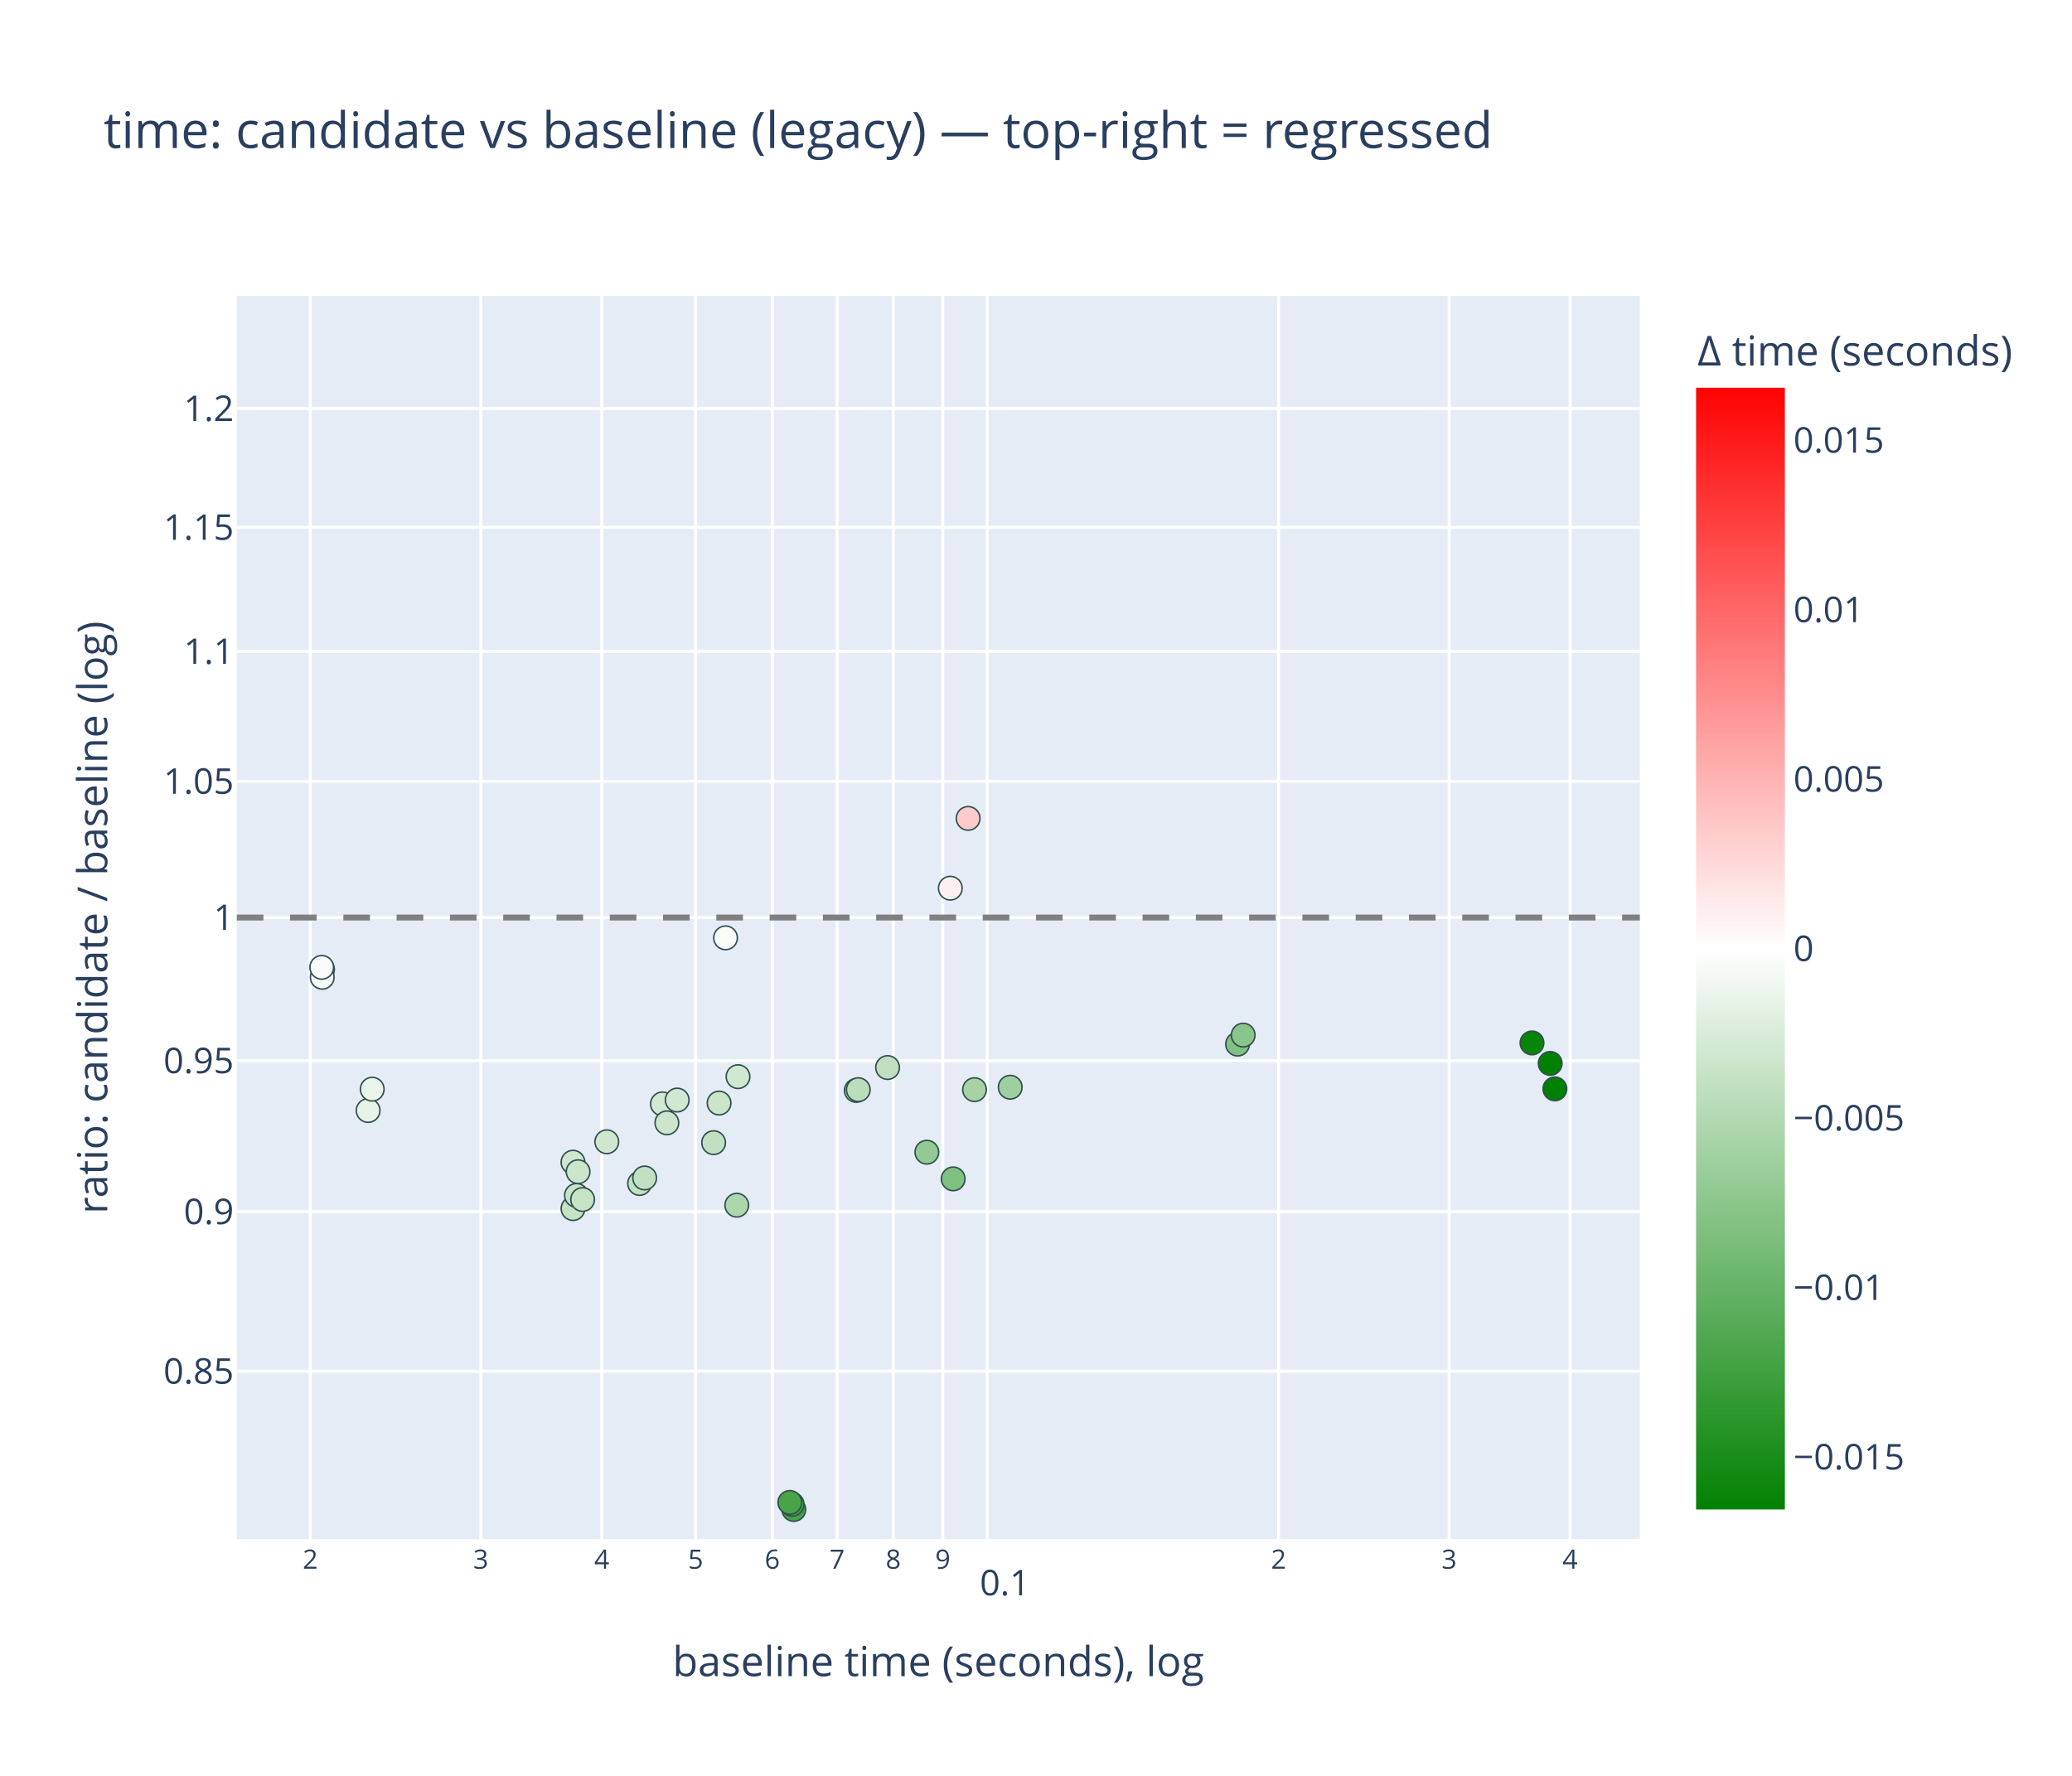
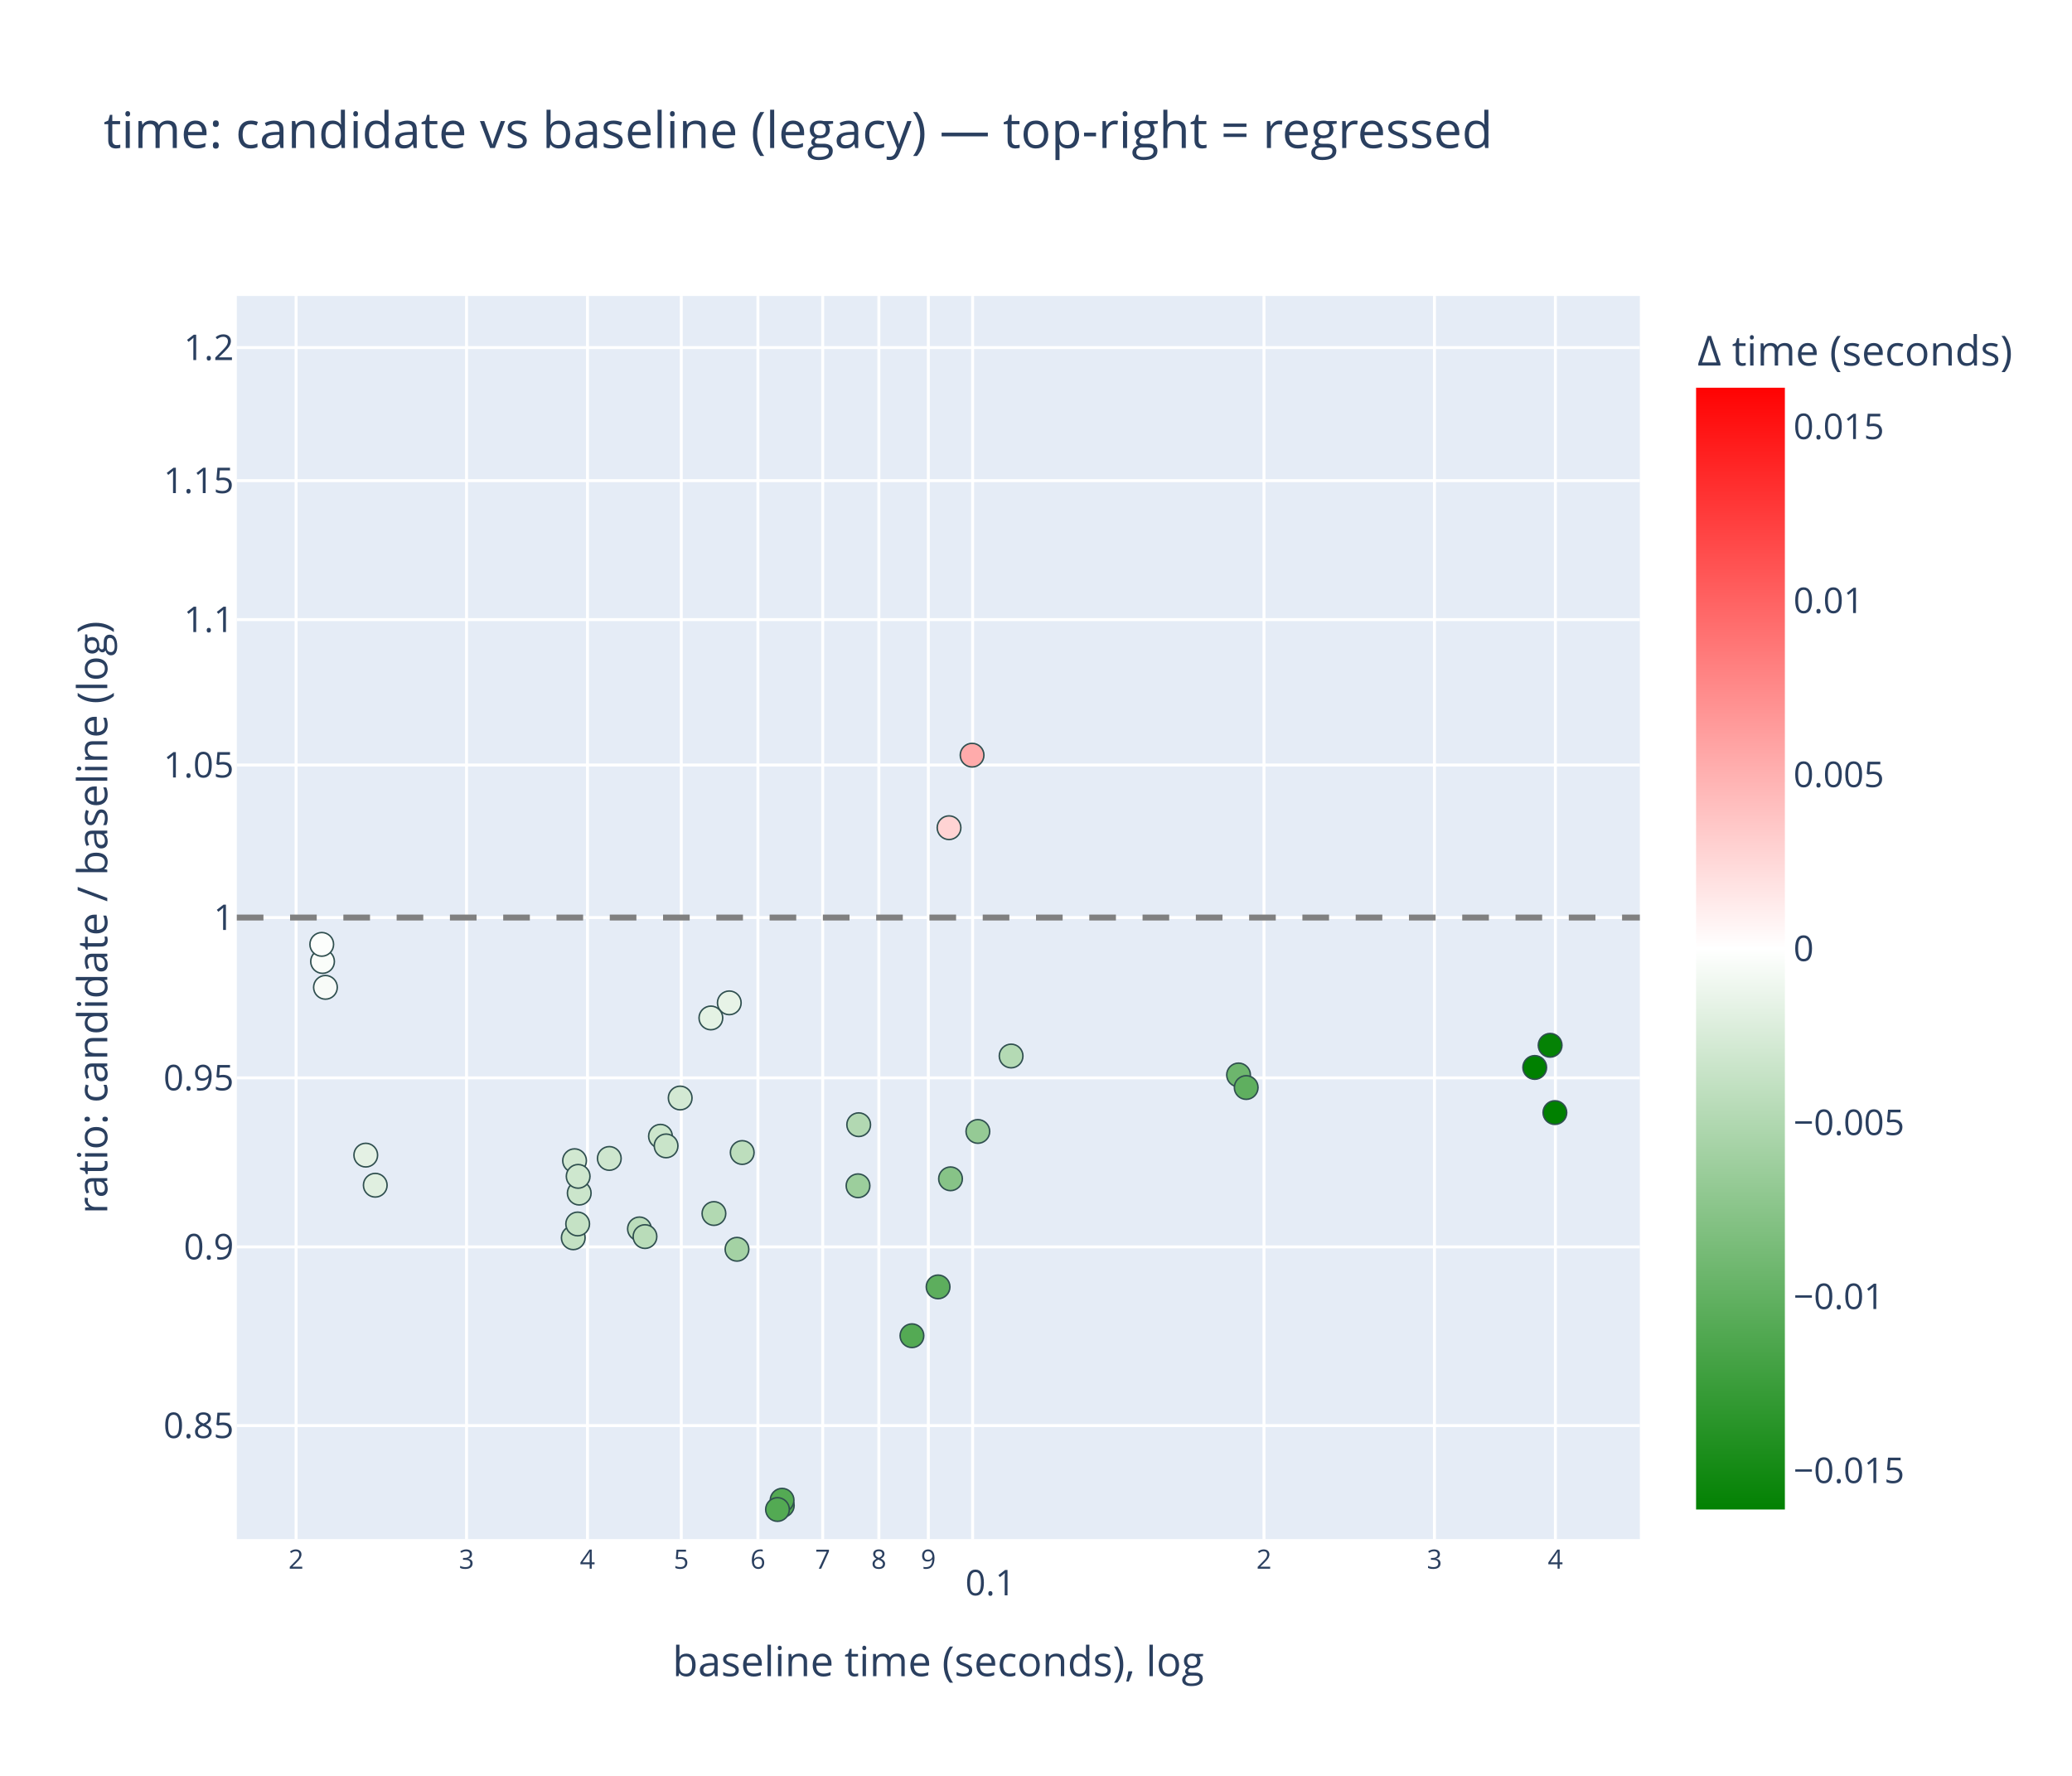
<svg xmlns="http://www.w3.org/2000/svg" class="main-svg" width="700" height="600" style="" viewBox="0 0 700 600">
  <rect x="0" y="0" width="700" height="600" style="fill: rgb(255, 255, 255); fill-opacity: 1;" />
-   <defs id="defs-63d600">
+   <defs id="defs-3db8ec">
    <g class="clips">
-       <clipPath id="clip63d600xyplot" class="plotclip">
+       <clipPath id="clip3db8ecxyplot" class="plotclip">
        <rect width="474" height="420" />
      </clipPath>
-       <clipPath class="axesclip" id="clip63d600x">
+       <clipPath class="axesclip" id="clip3db8ecx">
        <rect x="80" y="0" width="474" height="600" />
      </clipPath>
-       <clipPath class="axesclip" id="clip63d600y">
+       <clipPath class="axesclip" id="clip3db8ecy">
        <rect x="0" y="100" width="700" height="420" />
      </clipPath>
-       <clipPath class="axesclip" id="clip63d600xy">
+       <clipPath class="axesclip" id="clip3db8ecxy">
        <rect x="80" y="100" width="474" height="420" />
      </clipPath>
    </g>
    <g class="gradients">
-       <linearGradient x1="0" y1="1" x2="0" y2="0" gradientUnits="objectBoundingBox" id="g63d600-cbcoloraxis">
+       <linearGradient x1="0" y1="1" x2="0" y2="0" gradientUnits="objectBoundingBox" id="g3db8ec-cbcoloraxis">
        <stop offset="0%" stop-color="rgb(0, 128, 0)" stop-opacity="1" />
        <stop offset="50%" stop-color="rgb(255, 255, 255)" stop-opacity="1" />
        <stop offset="100%" stop-color="rgb(255, 0, 0)" stop-opacity="1" />
      </linearGradient>
    </g>
    <g class="patterns" />
  </defs>
  <g class="bglayer">
    <rect class="bg" x="80" y="100" width="474" height="420" style="fill: rgb(229, 236, 246); fill-opacity: 1; stroke-width: 0;" />
  </g>
  <g class="layer-below">
    <g class="imagelayer" />
    <g class="shapelayer" />
  </g>
  <g class="cartesianlayer">
    <g class="subplot xy">
      <g class="layer-subplot">
        <g class="shapelayer" />
        <g class="imagelayer" />
      </g>
      <g class="minor-gridlayer">
        <g class="x" />
        <g class="y" />
      </g>
      <g class="gridlayer">
        <g class="x">
-           <path class="xgrid crisp" transform="translate(104.83,0)" d="M0,100v420" style="stroke: rgb(255, 255, 255); stroke-opacity: 1; stroke-width: 1px;" />
-           <path class="xgrid crisp" transform="translate(162.43,0)" d="M0,100v420" style="stroke: rgb(255, 255, 255); stroke-opacity: 1; stroke-width: 1px;" />
-           <path class="xgrid crisp" transform="translate(203.31,0)" d="M0,100v420" style="stroke: rgb(255, 255, 255); stroke-opacity: 1; stroke-width: 1px;" />
-           <path class="xgrid crisp" transform="translate(235.01,0)" d="M0,100v420" style="stroke: rgb(255, 255, 255); stroke-opacity: 1; stroke-width: 1px;" />
-           <path class="xgrid crisp" transform="translate(260.91,0)" d="M0,100v420" style="stroke: rgb(255, 255, 255); stroke-opacity: 1; stroke-width: 1px;" />
-           <path class="xgrid crisp" transform="translate(282.81,0)" d="M0,100v420" style="stroke: rgb(255, 255, 255); stroke-opacity: 1; stroke-width: 1px;" />
-           <path class="xgrid crisp" transform="translate(301.78,0)" d="M0,100v420" style="stroke: rgb(255, 255, 255); stroke-opacity: 1; stroke-width: 1px;" />
-           <path class="xgrid crisp" transform="translate(318.52,0)" d="M0,100v420" style="stroke: rgb(255, 255, 255); stroke-opacity: 1; stroke-width: 1px;" />
-           <path class="xgrid crisp" transform="translate(333.49,0)" d="M0,100v420" style="stroke: rgb(255, 255, 255); stroke-opacity: 1; stroke-width: 1px;" />
-           <path class="xgrid crisp" transform="translate(431.97,0)" d="M0,100v420" style="stroke: rgb(255, 255, 255); stroke-opacity: 1; stroke-width: 1px;" />
-           <path class="xgrid crisp" transform="translate(489.57,0)" d="M0,100v420" style="stroke: rgb(255, 255, 255); stroke-opacity: 1; stroke-width: 1px;" />
-           <path class="xgrid crisp" transform="translate(530.44,0)" d="M0,100v420" style="stroke: rgb(255, 255, 255); stroke-opacity: 1; stroke-width: 1px;" />
+           <path class="xgrid crisp" transform="translate(100.03,0)" d="M0,100v420" style="stroke: rgb(255, 255, 255); stroke-opacity: 1; stroke-width: 1px;" />
+           <path class="xgrid crisp" transform="translate(157.61,0)" d="M0,100v420" style="stroke: rgb(255, 255, 255); stroke-opacity: 1; stroke-width: 1px;" />
+           <path class="xgrid crisp" transform="translate(198.47,0)" d="M0,100v420" style="stroke: rgb(255, 255, 255); stroke-opacity: 1; stroke-width: 1px;" />
+           <path class="xgrid crisp" transform="translate(230.16,0)" d="M0,100v420" style="stroke: rgb(255, 255, 255); stroke-opacity: 1; stroke-width: 1px;" />
+           <path class="xgrid crisp" transform="translate(256.05,0)" d="M0,100v420" style="stroke: rgb(255, 255, 255); stroke-opacity: 1; stroke-width: 1px;" />
+           <path class="xgrid crisp" transform="translate(277.94,0)" d="M0,100v420" style="stroke: rgb(255, 255, 255); stroke-opacity: 1; stroke-width: 1px;" />
+           <path class="xgrid crisp" transform="translate(296.9,0)" d="M0,100v420" style="stroke: rgb(255, 255, 255); stroke-opacity: 1; stroke-width: 1px;" />
+           <path class="xgrid crisp" transform="translate(313.63,0)" d="M0,100v420" style="stroke: rgb(255, 255, 255); stroke-opacity: 1; stroke-width: 1px;" />
+           <path class="xgrid crisp" transform="translate(328.59,0)" d="M0,100v420" style="stroke: rgb(255, 255, 255); stroke-opacity: 1; stroke-width: 1px;" />
+           <path class="xgrid crisp" transform="translate(427.03,0)" d="M0,100v420" style="stroke: rgb(255, 255, 255); stroke-opacity: 1; stroke-width: 1px;" />
+           <path class="xgrid crisp" transform="translate(484.61,0)" d="M0,100v420" style="stroke: rgb(255, 255, 255); stroke-opacity: 1; stroke-width: 1px;" />
+           <path class="xgrid crisp" transform="translate(525.47,0)" d="M0,100v420" style="stroke: rgb(255, 255, 255); stroke-opacity: 1; stroke-width: 1px;" />
        </g>
        <g class="y">
-           <path class="ygrid crisp" transform="translate(0,463.29)" d="M80,0h474" style="stroke: rgb(255, 255, 255); stroke-opacity: 1; stroke-width: 1px;" />
-           <path class="ygrid crisp" transform="translate(0,409.38)" d="M80,0h474" style="stroke: rgb(255, 255, 255); stroke-opacity: 1; stroke-width: 1px;" />
-           <path class="ygrid crisp" transform="translate(0,358.38)" d="M80,0h474" style="stroke: rgb(255, 255, 255); stroke-opacity: 1; stroke-width: 1px;" />
+           <path class="ygrid crisp" transform="translate(0,481.65)" d="M80,0h474" style="stroke: rgb(255, 255, 255); stroke-opacity: 1; stroke-width: 1px;" />
+           <path class="ygrid crisp" transform="translate(0,421.28)" d="M80,0h474" style="stroke: rgb(255, 255, 255); stroke-opacity: 1; stroke-width: 1px;" />
+           <path class="ygrid crisp" transform="translate(0,364.17)" d="M80,0h474" style="stroke: rgb(255, 255, 255); stroke-opacity: 1; stroke-width: 1px;" />
          <path class="ygrid crisp" transform="translate(0,310)" d="M80,0h474" style="stroke: rgb(255, 255, 255); stroke-opacity: 1; stroke-width: 1px;" />
-           <path class="ygrid crisp" transform="translate(0,263.98)" d="M80,0h474" style="stroke: rgb(255, 255, 255); stroke-opacity: 1; stroke-width: 1px;" />
-           <path class="ygrid crisp" transform="translate(0,220.1)" d="M80,0h474" style="stroke: rgb(255, 255, 255); stroke-opacity: 1; stroke-width: 1px;" />
-           <path class="ygrid crisp" transform="translate(0,178.17)" d="M80,0h474" style="stroke: rgb(255, 255, 255); stroke-opacity: 1; stroke-width: 1px;" />
-           <path class="ygrid crisp" transform="translate(0,138.03)" d="M80,0h474" style="stroke: rgb(255, 255, 255); stroke-opacity: 1; stroke-width: 1px;" />
+           <path class="ygrid crisp" transform="translate(0,258.47)" d="M80,0h474" style="stroke: rgb(255, 255, 255); stroke-opacity: 1; stroke-width: 1px;" />
+           <path class="ygrid crisp" transform="translate(0,209.34)" d="M80,0h474" style="stroke: rgb(255, 255, 255); stroke-opacity: 1; stroke-width: 1px;" />
+           <path class="ygrid crisp" transform="translate(0,162.39)" d="M80,0h474" style="stroke: rgb(255, 255, 255); stroke-opacity: 1; stroke-width: 1px;" />
+           <path class="ygrid crisp" transform="translate(0,117.44)" d="M80,0h474" style="stroke: rgb(255, 255, 255); stroke-opacity: 1; stroke-width: 1px;" />
        </g>
      </g>
      <g class="zerolinelayer" />
      <g class="layer-between">
        <g class="shapelayer" />
        <g class="imagelayer" />
      </g>
      <path class="xlines-below" />
      <path class="ylines-below" />
      <g class="overlines-below" />
      <g class="xaxislayer-below" />
      <g class="yaxislayer-below" />
      <g class="overaxes-below" />
      <g class="overplot">
-         <g class="xy" transform="translate(80,100)" clip-path="url(#clip63d600xyplot)">
+         <g class="xy" transform="translate(80,100)" clip-path="url(#clip3db8ecxyplot)">
          <g class="scatterlayer mlayer">
-             <g class="trace scatter trace7645e7" style="stroke-miterlimit: 2; opacity: 1;">
+             <g class="trace scatter trace44d572" style="stroke-miterlimit: 2; opacity: 1;">
              <g class="fills" />
              <g class="errorbars" />
              <g class="lines" />
              <g class="points">
-                 <path class="point" transform="translate(233.12,289.28)" d="M4,0A4,4 0 1,1 0,-4A4,4 0 0,1 4,0Z" style="opacity: 1; stroke-width: 0.5px; fill: rgb(147, 201, 147); fill-opacity: 1; stroke: rgb(47, 79, 79); stroke-opacity: 1;" />
-                 <path class="point" transform="translate(242.02,298.29)" d="M4,0A4,4 0 1,1 0,-4A4,4 0 0,1 4,0Z" style="opacity: 1; stroke-width: 0.5px; fill: rgb(128, 192, 128); fill-opacity: 1; stroke: rgb(47, 79, 79); stroke-opacity: 1;" />
-                 <path class="point" transform="translate(249.23,268.15)" d="M4,0A4,4 0 1,1 0,-4A4,4 0 0,1 4,0Z" style="opacity: 1; stroke-width: 0.5px; fill: rgb(166, 210, 166); fill-opacity: 1; stroke: rgb(47, 79, 79); stroke-opacity: 1;" />
-                 <path class="point" transform="translate(261.29,267.33)" d="M4,0A4,4 0 1,1 0,-4A4,4 0 0,1 4,0Z" style="opacity: 1; stroke-width: 0.5px; fill: rgb(159, 207, 159); fill-opacity: 1; stroke: rgb(47, 79, 79); stroke-opacity: 1;" />
-                 <path class="point" transform="translate(44.37,275.2)" d="M4,0A4,4 0 1,1 0,-4A4,4 0 0,1 4,0Z" style="opacity: 1; stroke-width: 0.5px; fill: rgb(231, 243, 231); fill-opacity: 1; stroke: rgb(47, 79, 79); stroke-opacity: 1;" />
-                 <path class="point" transform="translate(45.75,267.99)" d="M4,0A4,4 0 1,1 0,-4A4,4 0 0,1 4,0Z" style="opacity: 1; stroke-width: 0.5px; fill: rgb(234, 244, 234); fill-opacity: 1; stroke: rgb(47, 79, 79); stroke-opacity: 1;" />
-                 <path class="point" transform="translate(161.09,286.06)" d="M4,0A4,4 0 1,1 0,-4A4,4 0 0,1 4,0Z" style="opacity: 1; stroke-width: 0.5px; fill: rgb(193, 224, 193); fill-opacity: 1; stroke: rgb(47, 79, 79); stroke-opacity: 1;" />
-                 <path class="point" transform="translate(165.12,216.86)" d="M4,0A4,4 0 1,1 0,-4A4,4 0 0,1 4,0Z" style="opacity: 1; stroke-width: 0.5px; fill: rgb(249, 252, 249); fill-opacity: 1; stroke: rgb(47, 79, 79); stroke-opacity: 1;" />
-                 <path class="point" transform="translate(209.28,268.42)" d="M4,0A4,4 0 1,1 0,-4A4,4 0 0,1 4,0Z" style="opacity: 1; stroke-width: 0.5px; fill: rgb(187, 221, 187); fill-opacity: 1; stroke: rgb(47, 79, 79); stroke-opacity: 1;" />
-                 <path class="point" transform="translate(209.96,268.16)" d="M4,0A4,4 0 1,1 0,-4A4,4 0 0,1 4,0Z" style="opacity: 1; stroke-width: 0.5px; fill: rgb(187, 221, 187); fill-opacity: 1; stroke: rgb(47, 79, 79); stroke-opacity: 1;" />
-                 <path class="point" transform="translate(338.1,252.76)" d="M4,0A4,4 0 1,1 0,-4A4,4 0 0,1 4,0Z" style="opacity: 1; stroke-width: 0.5px; fill: rgb(131, 193, 131); fill-opacity: 1; stroke: rgb(47, 79, 79); stroke-opacity: 1;" />
-                 <path class="point" transform="translate(339.99,249.72)" d="M4,0A4,4 0 1,1 0,-4A4,4 0 0,1 4,0Z" style="opacity: 1; stroke-width: 0.5px; fill: rgb(138, 197, 138); fill-opacity: 1; stroke: rgb(47, 79, 79); stroke-opacity: 1;" />
-                 <path class="point" transform="translate(143.79,272.96)" d="M4,0A4,4 0 1,1 0,-4A4,4 0 0,1 4,0Z" style="opacity: 1; stroke-width: 0.5px; fill: rgb(209, 232, 209); fill-opacity: 1; stroke: rgb(47, 79, 79); stroke-opacity: 1;" />
-                 <path class="point" transform="translate(145.29,279.36)" d="M4,0A4,4 0 1,1 0,-4A4,4 0 0,1 4,0Z" style="opacity: 1; stroke-width: 0.5px; fill: rgb(204, 230, 204); fill-opacity: 1; stroke: rgb(47, 79, 79); stroke-opacity: 1;" />
-                 <path class="point" transform="translate(136.07,299.85)" d="M4,0A4,4 0 1,1 0,-4A4,4 0 0,1 4,0Z" style="opacity: 1; stroke-width: 0.5px; fill: rgb(194, 224, 194); fill-opacity: 1; stroke: rgb(47, 79, 79); stroke-opacity: 1;" />
-                 <path class="point" transform="translate(137.79,297.99)" d="M4,0A4,4 0 1,1 0,-4A4,4 0 0,1 4,0Z" style="opacity: 1; stroke-width: 0.5px; fill: rgb(194, 225, 194); fill-opacity: 1; stroke: rgb(47, 79, 79); stroke-opacity: 1;" />
-                 <path class="point" transform="translate(148.78,271.66)" d="M4,0A4,4 0 1,1 0,-4A4,4 0 0,1 4,0Z" style="opacity: 1; stroke-width: 0.5px; fill: rgb(208, 232, 208); fill-opacity: 1; stroke: rgb(47, 79, 79); stroke-opacity: 1;" />
-                 <path class="point" transform="translate(168.91,307.19)" d="M4,0A4,4 0 1,1 0,-4A4,4 0 0,1 4,0Z" style="opacity: 1; stroke-width: 0.5px; fill: rgb(172, 214, 172); fill-opacity: 1; stroke: rgb(47, 79, 79); stroke-opacity: 1;" />
-                 <path class="point" transform="translate(241.05,200.08)" d="M4,0A4,4 0 1,1 0,-4A4,4 0 0,1 4,0Z" style="opacity: 1; stroke-width: 0.5px; fill: rgb(255, 240, 240); fill-opacity: 1; stroke: rgb(47, 79, 79); stroke-opacity: 1;" />
-                 <path class="point" transform="translate(247.07,176.5)" d="M4,0A4,4 0 1,1 0,-4A4,4 0 0,1 4,0Z" style="opacity: 1; stroke-width: 0.5px; fill: rgb(255, 202, 202); fill-opacity: 1; stroke: rgb(47, 79, 79); stroke-opacity: 1;" />
-                 <path class="point" transform="translate(113.57,292.66)" d="M4,0A4,4 0 1,1 0,-4A4,4 0 0,1 4,0Z" style="opacity: 1; stroke-width: 0.5px; fill: rgb(207, 231, 207); fill-opacity: 1; stroke: rgb(47, 79, 79); stroke-opacity: 1;" />
-                 <path class="point" transform="translate(125,285.76)" d="M4,0A4,4 0 1,1 0,-4A4,4 0 0,1 4,0Z" style="opacity: 1; stroke-width: 0.5px; fill: rgb(207, 231, 207); fill-opacity: 1; stroke: rgb(47, 79, 79); stroke-opacity: 1;" />
-                 <path class="point" transform="translate(162.93,272.68)" d="M4,0A4,4 0 1,1 0,-4A4,4 0 0,1 4,0Z" style="opacity: 1; stroke-width: 0.5px; fill: rgb(203, 229, 203); fill-opacity: 1; stroke: rgb(47, 79, 79); stroke-opacity: 1;" />
-                 <path class="point" transform="translate(188.18,410)" d="M4,0A4,4 0 1,1 0,-4A4,4 0 0,1 4,0Z" style="opacity: 1; stroke-width: 0.5px; fill: rgb(69, 162, 69); fill-opacity: 1; stroke: rgb(47, 79, 79); stroke-opacity: 1;" />
-                 <path class="point" transform="translate(187.61,408.23)" d="M4,0A4,4 0 1,1 0,-4A4,4 0 0,1 4,0Z" style="opacity: 1; stroke-width: 0.5px; fill: rgb(71, 164, 71); fill-opacity: 1; stroke: rgb(47, 79, 79); stroke-opacity: 1;" />
-                 <path class="point" transform="translate(186.84,407.61)" d="M4,0A4,4 0 1,1 0,-4A4,4 0 0,1 4,0Z" style="opacity: 1; stroke-width: 0.5px; fill: rgb(73, 164, 73); fill-opacity: 1; stroke: rgb(47, 79, 79); stroke-opacity: 1;" />
-                 <path class="point" transform="translate(437.56,252.36)" d="M4,0A4,4 0 1,1 0,-4A4,4 0 0,1 4,0Z" style="opacity: 1; stroke-width: 0.5px; fill: rgb(8, 132, 8); fill-opacity: 1; stroke: rgb(47, 79, 79); stroke-opacity: 1;" />
-                 <path class="point" transform="translate(443.71,259.29)" d="M4,0A4,4 0 1,1 0,-4A4,4 0 0,1 4,0Z" style="opacity: 1; stroke-width: 0.5px; fill: rgb(0, 128, 0); fill-opacity: 1; stroke: rgb(47, 79, 79); stroke-opacity: 1;" />
-                 <path class="point" transform="translate(445.3,267.88)" d="M4,0A4,4 0 1,1 0,-4A4,4 0 0,1 4,0Z" style="opacity: 1; stroke-width: 0.5px; fill: rgb(0, 128, 0); fill-opacity: 1; stroke: rgb(47, 79, 79); stroke-opacity: 1;" />
-                 <path class="point" transform="translate(113.58,308.33)" d="M4,0A4,4 0 1,1 0,-4A4,4 0 0,1 4,0Z" style="opacity: 1; stroke-width: 0.5px; fill: rgb(198, 227, 198); fill-opacity: 1; stroke: rgb(47, 79, 79); stroke-opacity: 1;" />
-                 <path class="point" transform="translate(114.75,303.87)" d="M4,0A4,4 0 1,1 0,-4A4,4 0 0,1 4,0Z" style="opacity: 1; stroke-width: 0.5px; fill: rgb(200, 228, 200); fill-opacity: 1; stroke: rgb(47, 79, 79); stroke-opacity: 1;" />
-                 <path class="point" transform="translate(115.3,295.88)" d="M4,0A4,4 0 1,1 0,-4A4,4 0 0,1 4,0Z" style="opacity: 1; stroke-width: 0.5px; fill: rgb(204, 230, 204); fill-opacity: 1; stroke: rgb(47, 79, 79); stroke-opacity: 1;" />
-                 <path class="point" transform="translate(28.96,227.51)" d="M4,0A4,4 0 1,1 0,-4A4,4 0 0,1 4,0Z" style="opacity: 1; stroke-width: 0.5px; fill: rgb(249, 252, 249); fill-opacity: 1; stroke: rgb(47, 79, 79); stroke-opacity: 1;" />
-                 <path class="point" transform="translate(28.86,230.18)" d="M4,0A4,4 0 1,1 0,-4A4,4 0 0,1 4,0Z" style="opacity: 1; stroke-width: 0.5px; fill: rgb(248, 252, 248); fill-opacity: 1; stroke: rgb(47, 79, 79); stroke-opacity: 1;" />
-                 <path class="point" transform="translate(28.7,226.83)" d="M4,0A4,4 0 1,1 0,-4A4,4 0 0,1 4,0Z" style="opacity: 1; stroke-width: 0.5px; fill: rgb(249, 252, 249); fill-opacity: 1; stroke: rgb(47, 79, 79); stroke-opacity: 1;" />
-                 <path class="point" transform="translate(116.83,305.27)" d="M4,0A4,4 0 1,1 0,-4A4,4 0 0,1 4,0Z" style="opacity: 1; stroke-width: 0.5px; fill: rgb(198, 227, 198); fill-opacity: 1; stroke: rgb(47, 79, 79); stroke-opacity: 1;" />
-                 <path class="point" transform="translate(169.33,263.76)" d="M4,0A4,4 0 1,1 0,-4A4,4 0 0,1 4,0Z" style="opacity: 1; stroke-width: 0.5px; fill: rgb(208, 231, 208); fill-opacity: 1; stroke: rgb(47, 79, 79); stroke-opacity: 1;" />
-                 <path class="point" transform="translate(219.86,260.68)" d="M4,0A4,4 0 1,1 0,-4A4,4 0 0,1 4,0Z" style="opacity: 1; stroke-width: 0.5px; fill: rgb(191, 223, 191); fill-opacity: 1; stroke: rgb(47, 79, 79); stroke-opacity: 1;" />
+                 <path class="point" transform="translate(236.92,334.79)" d="M4,0A4,4 0 1,1 0,-4A4,4 0 0,1 4,0Z" style="opacity: 1; stroke-width: 0.5px; fill: rgb(93, 174, 93); fill-opacity: 1; stroke: rgb(47, 79, 79); stroke-opacity: 1;" />
+                 <path class="point" transform="translate(241.12,298.27)" d="M4,0A4,4 0 1,1 0,-4A4,4 0 0,1 4,0Z" style="opacity: 1; stroke-width: 0.5px; fill: rgb(135, 195, 135); fill-opacity: 1; stroke: rgb(47, 79, 79); stroke-opacity: 1;" />
+                 <path class="point" transform="translate(250.36,282.27)" d="M4,0A4,4 0 1,1 0,-4A4,4 0 0,1 4,0Z" style="opacity: 1; stroke-width: 0.5px; fill: rgb(149, 202, 149); fill-opacity: 1; stroke: rgb(47, 79, 79); stroke-opacity: 1;" />
+                 <path class="point" transform="translate(261.59,256.78)" d="M4,0A4,4 0 1,1 0,-4A4,4 0 0,1 4,0Z" style="opacity: 1; stroke-width: 0.5px; fill: rgb(180, 218, 180); fill-opacity: 1; stroke: rgb(47, 79, 79); stroke-opacity: 1;" />
+                 <path class="point" transform="translate(43.57,290.27)" d="M4,0A4,4 0 1,1 0,-4A4,4 0 0,1 4,0Z" style="opacity: 1; stroke-width: 0.5px; fill: rgb(228, 241, 228); fill-opacity: 1; stroke: rgb(47, 79, 79); stroke-opacity: 1;" />
+                 <path class="point" transform="translate(46.78,300.44)" d="M4,0A4,4 0 1,1 0,-4A4,4 0 0,1 4,0Z" style="opacity: 1; stroke-width: 0.5px; fill: rgb(224, 239, 224); fill-opacity: 1; stroke: rgb(47, 79, 79); stroke-opacity: 1;" />
+                 <path class="point" transform="translate(161.19,310)" d="M4,0A4,4 0 1,1 0,-4A4,4 0 0,1 4,0Z" style="opacity: 1; stroke-width: 0.5px; fill: rgb(178, 217, 178); fill-opacity: 1; stroke: rgb(47, 79, 79); stroke-opacity: 1;" />
+                 <path class="point" transform="translate(166.38,238.82)" d="M4,0A4,4 0 1,1 0,-4A4,4 0 0,1 4,0Z" style="opacity: 1; stroke-width: 0.5px; fill: rgb(231, 243, 231); fill-opacity: 1; stroke: rgb(47, 79, 79); stroke-opacity: 1;" />
+                 <path class="point" transform="translate(209.87,300.63)" d="M4,0A4,4 0 1,1 0,-4A4,4 0 0,1 4,0Z" style="opacity: 1; stroke-width: 0.5px; fill: rgb(156, 206, 156); fill-opacity: 1; stroke: rgb(47, 79, 79); stroke-opacity: 1;" />
+                 <path class="point" transform="translate(210.1,279.99)" d="M4,0A4,4 0 1,1 0,-4A4,4 0 0,1 4,0Z" style="opacity: 1; stroke-width: 0.5px; fill: rgb(178, 216, 178); fill-opacity: 1; stroke: rgb(47, 79, 79); stroke-opacity: 1;" />
+                 <path class="point" transform="translate(338.43,263.17)" d="M4,0A4,4 0 1,1 0,-4A4,4 0 0,1 4,0Z" style="opacity: 1; stroke-width: 0.5px; fill: rgb(109, 182, 109); fill-opacity: 1; stroke: rgb(47, 79, 79); stroke-opacity: 1;" />
+                 <path class="point" transform="translate(341.01,267.43)" d="M4,0A4,4 0 1,1 0,-4A4,4 0 0,1 4,0Z" style="opacity: 1; stroke-width: 0.5px; fill: rgb(95, 175, 95); fill-opacity: 1; stroke: rgb(47, 79, 79); stroke-opacity: 1;" />
+                 <path class="point" transform="translate(143.13,283.89)" d="M4,0A4,4 0 1,1 0,-4A4,4 0 0,1 4,0Z" style="opacity: 1; stroke-width: 0.5px; fill: rgb(204, 230, 204); fill-opacity: 1; stroke: rgb(47, 79, 79); stroke-opacity: 1;" />
+                 <path class="point" transform="translate(145.03,287.15)" d="M4,0A4,4 0 1,1 0,-4A4,4 0 0,1 4,0Z" style="opacity: 1; stroke-width: 0.5px; fill: rgb(201, 228, 201); fill-opacity: 1; stroke: rgb(47, 79, 79); stroke-opacity: 1;" />
+                 <path class="point" transform="translate(136.03,315.19)" d="M4,0A4,4 0 1,1 0,-4A4,4 0 0,1 4,0Z" style="opacity: 1; stroke-width: 0.5px; fill: rgb(187, 221, 187); fill-opacity: 1; stroke: rgb(47, 79, 79); stroke-opacity: 1;" />
+                 <path class="point" transform="translate(137.9,317.79)" d="M4,0A4,4 0 1,1 0,-4A4,4 0 0,1 4,0Z" style="opacity: 1; stroke-width: 0.5px; fill: rgb(185, 220, 185); fill-opacity: 1; stroke: rgb(47, 79, 79); stroke-opacity: 1;" />
+                 <path class="point" transform="translate(149.79,270.97)" d="M4,0A4,4 0 1,1 0,-4A4,4 0 0,1 4,0Z" style="opacity: 1; stroke-width: 0.5px; fill: rgb(211, 233, 211); fill-opacity: 1; stroke: rgb(47, 79, 79); stroke-opacity: 1;" />
+                 <path class="point" transform="translate(168.98,322.08)" d="M4,0A4,4 0 1,1 0,-4A4,4 0 0,1 4,0Z" style="opacity: 1; stroke-width: 0.5px; fill: rgb(164, 210, 164); fill-opacity: 1; stroke: rgb(47, 79, 79); stroke-opacity: 1;" />
+                 <path class="point" transform="translate(240.62,179.65)" d="M4,0A4,4 0 1,1 0,-4A4,4 0 0,1 4,0Z" style="opacity: 1; stroke-width: 0.5px; fill: rgb(255, 211, 211); fill-opacity: 1; stroke: rgb(47, 79, 79); stroke-opacity: 1;" />
+                 <path class="point" transform="translate(248.41,155.14)" d="M4,0A4,4 0 1,1 0,-4A4,4 0 0,1 4,0Z" style="opacity: 1; stroke-width: 0.5px; fill: rgb(255, 171, 171); fill-opacity: 1; stroke: rgb(47, 79, 79); stroke-opacity: 1;" />
+                 <path class="point" transform="translate(114.11,292.15)" d="M4,0A4,4 0 1,1 0,-4A4,4 0 0,1 4,0Z" style="opacity: 1; stroke-width: 0.5px; fill: rgb(209, 232, 209); fill-opacity: 1; stroke: rgb(47, 79, 79); stroke-opacity: 1;" />
+                 <path class="point" transform="translate(125.85,291.39)" d="M4,0A4,4 0 1,1 0,-4A4,4 0 0,1 4,0Z" style="opacity: 1; stroke-width: 0.5px; fill: rgb(206, 230, 206); fill-opacity: 1; stroke: rgb(47, 79, 79); stroke-opacity: 1;" />
+                 <path class="point" transform="translate(160.16,243.92)" d="M4,0A4,4 0 1,1 0,-4A4,4 0 0,1 4,0Z" style="opacity: 1; stroke-width: 0.5px; fill: rgb(228, 242, 228); fill-opacity: 1; stroke: rgb(47, 79, 79); stroke-opacity: 1;" />
+                 <path class="point" transform="translate(184.29,408.64)" d="M4,0A4,4 0 1,1 0,-4A4,4 0 0,1 4,0Z" style="opacity: 1; stroke-width: 0.5px; fill: rgb(83, 169, 83); fill-opacity: 1; stroke: rgb(47, 79, 79); stroke-opacity: 1;" />
+                 <path class="point" transform="translate(184.22,406.86)" d="M4,0A4,4 0 1,1 0,-4A4,4 0 0,1 4,0Z" style="opacity: 1; stroke-width: 0.5px; fill: rgb(84, 170, 84); fill-opacity: 1; stroke: rgb(47, 79, 79); stroke-opacity: 1;" />
+                 <path class="point" transform="translate(182.67,410)" d="M4,0A4,4 0 1,1 0,-4A4,4 0 0,1 4,0Z" style="opacity: 1; stroke-width: 0.5px; fill: rgb(83, 170, 83); fill-opacity: 1; stroke: rgb(47, 79, 79); stroke-opacity: 1;" />
+                 <path class="point" transform="translate(438.49,260.65)" d="M4,0A4,4 0 1,1 0,-4A4,4 0 0,1 4,0Z" style="opacity: 1; stroke-width: 0.5px; fill: rgb(0, 128, 0); fill-opacity: 1; stroke: rgb(47, 79, 79); stroke-opacity: 1;" />
+                 <path class="point" transform="translate(443.69,253.16)" d="M4,0A4,4 0 1,1 0,-4A4,4 0 0,1 4,0Z" style="opacity: 1; stroke-width: 0.5px; fill: rgb(5, 130, 5); fill-opacity: 1; stroke: rgb(47, 79, 79); stroke-opacity: 1;" />
+                 <path class="point" transform="translate(445.3,275.9)" d="M4,0A4,4 0 1,1 0,-4A4,4 0 0,1 4,0Z" style="opacity: 1; stroke-width: 0.5px; fill: rgb(0, 128, 0); fill-opacity: 1; stroke: rgb(47, 79, 79); stroke-opacity: 1;" />
+                 <path class="point" transform="translate(113.67,318.2)" d="M4,0A4,4 0 1,1 0,-4A4,4 0 0,1 4,0Z" style="opacity: 1; stroke-width: 0.5px; fill: rgb(195, 225, 195); fill-opacity: 1; stroke: rgb(47, 79, 79); stroke-opacity: 1;" />
+                 <path class="point" transform="translate(115.16,313.53)" d="M4,0A4,4 0 1,1 0,-4A4,4 0 0,1 4,0Z" style="opacity: 1; stroke-width: 0.5px; fill: rgb(197, 226, 197); fill-opacity: 1; stroke: rgb(47, 79, 79); stroke-opacity: 1;" />
+                 <path class="point" transform="translate(115.69,303.11)" d="M4,0A4,4 0 1,1 0,-4A4,4 0 0,1 4,0Z" style="opacity: 1; stroke-width: 0.5px; fill: rgb(203, 229, 203); fill-opacity: 1; stroke: rgb(47, 79, 79); stroke-opacity: 1;" />
+                 <path class="point" transform="translate(28.97,224.85)" d="M4,0A4,4 0 1,1 0,-4A4,4 0 0,1 4,0Z" style="opacity: 1; stroke-width: 0.5px; fill: rgb(250, 253, 250); fill-opacity: 1; stroke: rgb(47, 79, 79); stroke-opacity: 1;" />
+                 <path class="point" transform="translate(29.95,233.58)" d="M4,0A4,4 0 1,1 0,-4A4,4 0 0,1 4,0Z" style="opacity: 1; stroke-width: 0.5px; fill: rgb(248, 251, 248); fill-opacity: 1; stroke: rgb(47, 79, 79); stroke-opacity: 1;" />
+                 <path class="point" transform="translate(28.7,219.06)" d="M4,0A4,4 0 1,1 0,-4A4,4 0 0,1 4,0Z" style="opacity: 1; stroke-width: 0.5px; fill: rgb(252, 254, 252); fill-opacity: 1; stroke: rgb(47, 79, 79); stroke-opacity: 1;" />
+                 <path class="point" transform="translate(115.32,297.44)" d="M4,0A4,4 0 1,1 0,-4A4,4 0 0,1 4,0Z" style="opacity: 1; stroke-width: 0.5px; fill: rgb(206, 231, 206); fill-opacity: 1; stroke: rgb(47, 79, 79); stroke-opacity: 1;" />
+                 <path class="point" transform="translate(170.75,289.39)" d="M4,0A4,4 0 1,1 0,-4A4,4 0 0,1 4,0Z" style="opacity: 1; stroke-width: 0.5px; fill: rgb(189, 222, 189); fill-opacity: 1; stroke: rgb(47, 79, 79); stroke-opacity: 1;" />
+                 <path class="point" transform="translate(228.09,351.29)" d="M4,0A4,4 0 1,1 0,-4A4,4 0 0,1 4,0Z" style="opacity: 1; stroke-width: 0.5px; fill: rgb(84, 170, 84); fill-opacity: 1; stroke: rgb(47, 79, 79); stroke-opacity: 1;" />
              </g>
              <g class="text" />
            </g>
          </g>
        </g>
      </g>
      <g class="zerolinelayer-above" />
      <path class="xlines-above crisp" d="M0,0" style="fill: none;" />
      <path class="ylines-above crisp" d="M0,0" style="fill: none;" />
      <g class="overlines-above" />
      <g class="xaxislayer-above">
        <g class="xtick">
-           <text text-anchor="middle" x="0" y="530" transform="translate(104.83,0)" style="font-family: 'Open Sans', verdana, arial, sans-serif; font-size: 9px; fill: rgb(42, 63, 95); fill-opacity: 1; white-space: pre;">2</text>
-         </g>
-         <g class="xtick">
-           <text text-anchor="middle" x="0" y="530" style="font-family: 'Open Sans', verdana, arial, sans-serif; font-size: 9px; fill: rgb(42, 63, 95); fill-opacity: 1; white-space: pre;" transform="translate(162.43,0)">3</text>
-         </g>
-         <g class="xtick">
-           <text text-anchor="middle" x="0" y="530" style="font-family: 'Open Sans', verdana, arial, sans-serif; font-size: 9px; fill: rgb(42, 63, 95); fill-opacity: 1; white-space: pre;" transform="translate(203.31,0)">4</text>
-         </g>
-         <g class="xtick">
-           <text text-anchor="middle" x="0" y="530" style="font-family: 'Open Sans', verdana, arial, sans-serif; font-size: 9px; fill: rgb(42, 63, 95); fill-opacity: 1; white-space: pre;" transform="translate(235.01,0)">5</text>
-         </g>
-         <g class="xtick">
-           <text text-anchor="middle" x="0" y="530" style="font-family: 'Open Sans', verdana, arial, sans-serif; font-size: 9px; fill: rgb(42, 63, 95); fill-opacity: 1; white-space: pre;" transform="translate(260.91,0)">6</text>
-         </g>
-         <g class="xtick">
-           <text text-anchor="middle" x="0" y="530" style="font-family: 'Open Sans', verdana, arial, sans-serif; font-size: 9px; fill: rgb(42, 63, 95); fill-opacity: 1; white-space: pre;" transform="translate(282.81,0)">7</text>
-         </g>
-         <g class="xtick">
-           <text text-anchor="middle" x="0" y="530" style="font-family: 'Open Sans', verdana, arial, sans-serif; font-size: 9px; fill: rgb(42, 63, 95); fill-opacity: 1; white-space: pre;" transform="translate(301.78,0)">8</text>
-         </g>
-         <g class="xtick">
-           <text text-anchor="middle" x="0" y="530" style="font-family: 'Open Sans', verdana, arial, sans-serif; font-size: 9px; fill: rgb(42, 63, 95); fill-opacity: 1; white-space: pre;" transform="translate(318.52,0)">9</text>
-         </g>
-         <g class="xtick">
-           <text text-anchor="middle" x="6" y="539" style="font-family: 'Open Sans', verdana, arial, sans-serif; font-size: 12px; fill: rgb(42, 63, 95); fill-opacity: 1; white-space: pre;" transform="translate(333.49,0)">0.1</text>
-         </g>
-         <g class="xtick">
-           <text text-anchor="middle" x="0" y="530" style="font-family: 'Open Sans', verdana, arial, sans-serif; font-size: 9px; fill: rgb(42, 63, 95); fill-opacity: 1; white-space: pre;" transform="translate(431.97,0)">2</text>
-         </g>
-         <g class="xtick">
-           <text text-anchor="middle" x="0" y="530" style="font-family: 'Open Sans', verdana, arial, sans-serif; font-size: 9px; fill: rgb(42, 63, 95); fill-opacity: 1; white-space: pre;" transform="translate(489.57,0)">3</text>
-         </g>
-         <g class="xtick">
-           <text text-anchor="middle" x="0" y="530" style="font-family: 'Open Sans', verdana, arial, sans-serif; font-size: 9px; fill: rgb(42, 63, 95); fill-opacity: 1; white-space: pre;" transform="translate(530.44,0)">4</text>
+           <text text-anchor="middle" x="0" y="530" transform="translate(100.03,0)" style="font-family: 'Open Sans', verdana, arial, sans-serif; font-size: 9px; fill: rgb(42, 63, 95); fill-opacity: 1; white-space: pre;">2</text>
+         </g>
+         <g class="xtick">
+           <text text-anchor="middle" x="0" y="530" style="font-family: 'Open Sans', verdana, arial, sans-serif; font-size: 9px; fill: rgb(42, 63, 95); fill-opacity: 1; white-space: pre;" transform="translate(157.61,0)">3</text>
+         </g>
+         <g class="xtick">
+           <text text-anchor="middle" x="0" y="530" style="font-family: 'Open Sans', verdana, arial, sans-serif; font-size: 9px; fill: rgb(42, 63, 95); fill-opacity: 1; white-space: pre;" transform="translate(198.47,0)">4</text>
+         </g>
+         <g class="xtick">
+           <text text-anchor="middle" x="0" y="530" style="font-family: 'Open Sans', verdana, arial, sans-serif; font-size: 9px; fill: rgb(42, 63, 95); fill-opacity: 1; white-space: pre;" transform="translate(230.16,0)">5</text>
+         </g>
+         <g class="xtick">
+           <text text-anchor="middle" x="0" y="530" style="font-family: 'Open Sans', verdana, arial, sans-serif; font-size: 9px; fill: rgb(42, 63, 95); fill-opacity: 1; white-space: pre;" transform="translate(256.05,0)">6</text>
+         </g>
+         <g class="xtick">
+           <text text-anchor="middle" x="0" y="530" style="font-family: 'Open Sans', verdana, arial, sans-serif; font-size: 9px; fill: rgb(42, 63, 95); fill-opacity: 1; white-space: pre;" transform="translate(277.94,0)">7</text>
+         </g>
+         <g class="xtick">
+           <text text-anchor="middle" x="0" y="530" style="font-family: 'Open Sans', verdana, arial, sans-serif; font-size: 9px; fill: rgb(42, 63, 95); fill-opacity: 1; white-space: pre;" transform="translate(296.9,0)">8</text>
+         </g>
+         <g class="xtick">
+           <text text-anchor="middle" x="0" y="530" style="font-family: 'Open Sans', verdana, arial, sans-serif; font-size: 9px; fill: rgb(42, 63, 95); fill-opacity: 1; white-space: pre;" transform="translate(313.63,0)">9</text>
+         </g>
+         <g class="xtick">
+           <text text-anchor="middle" x="6" y="539" style="font-family: 'Open Sans', verdana, arial, sans-serif; font-size: 12px; fill: rgb(42, 63, 95); fill-opacity: 1; white-space: pre;" transform="translate(328.59,0)">0.1</text>
+         </g>
+         <g class="xtick">
+           <text text-anchor="middle" x="0" y="530" style="font-family: 'Open Sans', verdana, arial, sans-serif; font-size: 9px; fill: rgb(42, 63, 95); fill-opacity: 1; white-space: pre;" transform="translate(427.03,0)">2</text>
+         </g>
+         <g class="xtick">
+           <text text-anchor="middle" x="0" y="530" style="font-family: 'Open Sans', verdana, arial, sans-serif; font-size: 9px; fill: rgb(42, 63, 95); fill-opacity: 1; white-space: pre;" transform="translate(484.61,0)">3</text>
+         </g>
+         <g class="xtick">
+           <text text-anchor="middle" x="0" y="530" style="font-family: 'Open Sans', verdana, arial, sans-serif; font-size: 9px; fill: rgb(42, 63, 95); fill-opacity: 1; white-space: pre;" transform="translate(525.47,0)">4</text>
        </g>
      </g>
      <g class="yaxislayer-above">
        <g class="ytick">
-           <text text-anchor="end" x="79" y="4.2" transform="translate(0,463.29)" style="font-family: 'Open Sans', verdana, arial, sans-serif; font-size: 12px; fill: rgb(42, 63, 95); fill-opacity: 1; white-space: pre;">0.85</text>
-         </g>
-         <g class="ytick">
-           <text text-anchor="end" x="79" y="4.2" style="font-family: 'Open Sans', verdana, arial, sans-serif; font-size: 12px; fill: rgb(42, 63, 95); fill-opacity: 1; white-space: pre;" transform="translate(0,409.38)">0.9</text>
-         </g>
-         <g class="ytick">
-           <text text-anchor="end" x="79" y="4.2" style="font-family: 'Open Sans', verdana, arial, sans-serif; font-size: 12px; fill: rgb(42, 63, 95); fill-opacity: 1; white-space: pre;" transform="translate(0,358.38)">0.95</text>
+           <text text-anchor="end" x="79" y="4.2" transform="translate(0,481.65)" style="font-family: 'Open Sans', verdana, arial, sans-serif; font-size: 12px; fill: rgb(42, 63, 95); fill-opacity: 1; white-space: pre;">0.85</text>
+         </g>
+         <g class="ytick">
+           <text text-anchor="end" x="79" y="4.2" style="font-family: 'Open Sans', verdana, arial, sans-serif; font-size: 12px; fill: rgb(42, 63, 95); fill-opacity: 1; white-space: pre;" transform="translate(0,421.28)">0.9</text>
+         </g>
+         <g class="ytick">
+           <text text-anchor="end" x="79" y="4.2" style="font-family: 'Open Sans', verdana, arial, sans-serif; font-size: 12px; fill: rgb(42, 63, 95); fill-opacity: 1; white-space: pre;" transform="translate(0,364.17)">0.95</text>
        </g>
        <g class="ytick">
          <text text-anchor="end" x="79" y="4.2" style="font-family: 'Open Sans', verdana, arial, sans-serif; font-size: 12px; fill: rgb(42, 63, 95); fill-opacity: 1; white-space: pre;" transform="translate(0,310)">1</text>
        </g>
        <g class="ytick">
-           <text text-anchor="end" x="79" y="4.2" style="font-family: 'Open Sans', verdana, arial, sans-serif; font-size: 12px; fill: rgb(42, 63, 95); fill-opacity: 1; white-space: pre;" transform="translate(0,263.98)">1.05</text>
-         </g>
-         <g class="ytick">
-           <text text-anchor="end" x="79" y="4.2" style="font-family: 'Open Sans', verdana, arial, sans-serif; font-size: 12px; fill: rgb(42, 63, 95); fill-opacity: 1; white-space: pre;" transform="translate(0,220.1)">1.1</text>
-         </g>
-         <g class="ytick">
-           <text text-anchor="end" x="79" y="4.2" style="font-family: 'Open Sans', verdana, arial, sans-serif; font-size: 12px; fill: rgb(42, 63, 95); fill-opacity: 1; white-space: pre;" transform="translate(0,178.17)">1.15</text>
-         </g>
-         <g class="ytick">
-           <text text-anchor="end" x="79" y="4.2" style="font-family: 'Open Sans', verdana, arial, sans-serif; font-size: 12px; fill: rgb(42, 63, 95); fill-opacity: 1; white-space: pre;" transform="translate(0,138.03)">1.2</text>
+           <text text-anchor="end" x="79" y="4.2" style="font-family: 'Open Sans', verdana, arial, sans-serif; font-size: 12px; fill: rgb(42, 63, 95); fill-opacity: 1; white-space: pre;" transform="translate(0,258.47)">1.05</text>
+         </g>
+         <g class="ytick">
+           <text text-anchor="end" x="79" y="4.2" style="font-family: 'Open Sans', verdana, arial, sans-serif; font-size: 12px; fill: rgb(42, 63, 95); fill-opacity: 1; white-space: pre;" transform="translate(0,209.34)">1.1</text>
+         </g>
+         <g class="ytick">
+           <text text-anchor="end" x="79" y="4.2" style="font-family: 'Open Sans', verdana, arial, sans-serif; font-size: 12px; fill: rgb(42, 63, 95); fill-opacity: 1; white-space: pre;" transform="translate(0,162.39)">1.15</text>
+         </g>
+         <g class="ytick">
+           <text text-anchor="end" x="79" y="4.2" style="font-family: 'Open Sans', verdana, arial, sans-serif; font-size: 12px; fill: rgb(42, 63, 95); fill-opacity: 1; white-space: pre;" transform="translate(0,117.44)">1.2</text>
        </g>
      </g>
      <g class="overaxes-above" />
    </g>
  </g>
  <g class="polarlayer" />
  <g class="smithlayer" />
  <g class="ternarylayer" />
  <g class="geolayer" />
  <g class="funnelarealayer" />
  <g class="pielayer" />
  <g class="iciclelayer" />
  <g class="treemaplayer" />
  <g class="sunburstlayer" />
  <g class="glimages" />
-   <defs id="topdefs-63d600">
+   <defs id="topdefs-3db8ec">
    <g class="clips" />
  </defs>
  <g class="layer-above">
    <g class="imagelayer" />
    <g class="shapelayer">
-       <g class="shape-group" data-index="0" clip-path="url(#clip63d600y)">
+       <g class="shape-group" data-index="0" clip-path="url(#clip3db8ecy)">
        <path data-index="0" fill-rule="evenodd" d="M80,310L554,310" style="opacity: 1; stroke: rgb(128, 128, 128); stroke-opacity: 1; fill: rgb(0, 0, 0); fill-opacity: 0; stroke-dasharray: 9px, 9px; stroke-width: 2px;" />
      </g>
    </g>
  </g>
  <g class="infolayer">
    <g class="cbcoloraxis colorbar" transform="translate(80,100)">
      <rect class="cbbg" x="483" y="0" width="124.762" height="420" style="fill: rgb(0, 0, 0); fill-opacity: 0; stroke: rgb(68, 68, 68); stroke-opacity: 1; stroke-width: 0;" />
      <g class="cbfills" transform="translate(0,31)">
-         <rect class="cbfill gradient_filled" style="fill: url('#g63d600-cbcoloraxis');" x="493" y="0" width="30" height="379" />
+         <rect class="cbfill gradient_filled" style="fill: url('#g3db8ec-cbcoloraxis');" x="493" y="0" width="30" height="379" />
      </g>
      <g class="cblines" transform="translate(0,31)" />
      <g class="cbaxis crisp" transform="translate(0,-100)">
        <g class="ycbcoloraxistick">
-           <text text-anchor="start" x="525.9" y="4.2" transform="translate(0,492.26)" style="font-family: 'Open Sans', verdana, arial, sans-serif; font-size: 12px; fill: rgb(42, 63, 95); fill-opacity: 1; white-space: pre;">−0.015</text>
-         </g>
-         <g class="ycbcoloraxistick">
-           <text text-anchor="start" x="525.9" y="4.2" style="font-family: 'Open Sans', verdana, arial, sans-serif; font-size: 12px; fill: rgb(42, 63, 95); fill-opacity: 1; white-space: pre;" transform="translate(0,435)">−0.01</text>
-         </g>
-         <g class="ycbcoloraxistick">
-           <text text-anchor="start" x="525.9" y="4.2" style="font-family: 'Open Sans', verdana, arial, sans-serif; font-size: 12px; fill: rgb(42, 63, 95); fill-opacity: 1; white-space: pre;" transform="translate(0,377.75)">−0.005</text>
+           <text text-anchor="start" x="525.9" y="4.2" transform="translate(0,496.85)" style="font-family: 'Open Sans', verdana, arial, sans-serif; font-size: 12px; fill: rgb(42, 63, 95); fill-opacity: 1; white-space: pre;">−0.015</text>
+         </g>
+         <g class="ycbcoloraxistick">
+           <text text-anchor="start" x="525.9" y="4.2" style="font-family: 'Open Sans', verdana, arial, sans-serif; font-size: 12px; fill: rgb(42, 63, 95); fill-opacity: 1; white-space: pre;" transform="translate(0,438.07)">−0.01</text>
+         </g>
+         <g class="ycbcoloraxistick">
+           <text text-anchor="start" x="525.9" y="4.2" style="font-family: 'Open Sans', verdana, arial, sans-serif; font-size: 12px; fill: rgb(42, 63, 95); fill-opacity: 1; white-space: pre;" transform="translate(0,379.28)">−0.005</text>
        </g>
        <g class="ycbcoloraxistick">
          <text text-anchor="start" x="525.9" y="4.2" style="font-family: 'Open Sans', verdana, arial, sans-serif; font-size: 12px; fill: rgb(42, 63, 95); fill-opacity: 1; white-space: pre;" transform="translate(0,320.5)">0</text>
        </g>
        <g class="ycbcoloraxistick">
-           <text text-anchor="start" x="525.9" y="4.2" style="font-family: 'Open Sans', verdana, arial, sans-serif; font-size: 12px; fill: rgb(42, 63, 95); fill-opacity: 1; white-space: pre;" transform="translate(0,263.25)">0.005</text>
-         </g>
-         <g class="ycbcoloraxistick">
-           <text text-anchor="start" x="525.9" y="4.2" style="font-family: 'Open Sans', verdana, arial, sans-serif; font-size: 12px; fill: rgb(42, 63, 95); fill-opacity: 1; white-space: pre;" transform="translate(0,206)">0.01</text>
-         </g>
-         <g class="ycbcoloraxistick">
-           <text text-anchor="start" x="525.9" y="4.2" style="font-family: 'Open Sans', verdana, arial, sans-serif; font-size: 12px; fill: rgb(42, 63, 95); fill-opacity: 1; white-space: pre;" transform="translate(0,148.74)">0.015</text>
+           <text text-anchor="start" x="525.9" y="4.2" style="font-family: 'Open Sans', verdana, arial, sans-serif; font-size: 12px; fill: rgb(42, 63, 95); fill-opacity: 1; white-space: pre;" transform="translate(0,261.72)">0.005</text>
+         </g>
+         <g class="ycbcoloraxistick">
+           <text text-anchor="start" x="525.9" y="4.2" style="font-family: 'Open Sans', verdana, arial, sans-serif; font-size: 12px; fill: rgb(42, 63, 95); fill-opacity: 1; white-space: pre;" transform="translate(0,202.93)">0.01</text>
+         </g>
+         <g class="ycbcoloraxistick">
+           <text text-anchor="start" x="525.9" y="4.2" style="font-family: 'Open Sans', verdana, arial, sans-serif; font-size: 12px; fill: rgb(42, 63, 95); fill-opacity: 1; white-space: pre;" transform="translate(0,144.15)">0.015</text>
        </g>
      </g>
      <g class="cbtitleunshift" transform="translate(-80,-100)">
        <g class="cbtitle" transform="">
          <text class="ycbcoloraxistitle" x="573.48" y="123.5" text-anchor="start" style="opacity: 1; font-family: 'Open Sans', verdana, arial, sans-serif; font-size: 14px; fill: rgb(42, 63, 95); fill-opacity: 1; white-space: pre;">Δ time (seconds)</text>
        </g>
      </g>
      <rect class="cboutline" x="493" y="31" width="30" height="379" style="stroke: rgb(68, 68, 68); stroke-opacity: 1; fill: none; stroke-width: 0;" />
    </g>
    <g class="g-gtitle">
      <text class="gtitle" x="35" y="50" text-anchor="start" dy="0em" style="opacity: 1; font-family: 'Open Sans', verdana, arial, sans-serif; font-size: 17px; fill: rgb(42, 63, 95); fill-opacity: 1; white-space: pre;">time: candidate vs baseline (legacy) — top-right = regressed</text>
    </g>
    <g class="g-xtitle">
      <text class="xtitle" x="317" y="566.3" text-anchor="middle" style="opacity: 1; font-family: 'Open Sans', verdana, arial, sans-serif; font-size: 14px; fill: rgb(42, 63, 95); fill-opacity: 1; white-space: pre;">baseline time (seconds), log</text>
    </g>
    <g class="g-ytitle">
      <text class="ytitle" transform="rotate(-90,36.24063,310)" x="36.241" y="310" text-anchor="middle" style="opacity: 1; font-family: 'Open Sans', verdana, arial, sans-serif; font-size: 14px; fill: rgb(42, 63, 95); fill-opacity: 1; white-space: pre;">ratio: candidate / baseline (log)</text>
    </g>
  </g>
</svg>
